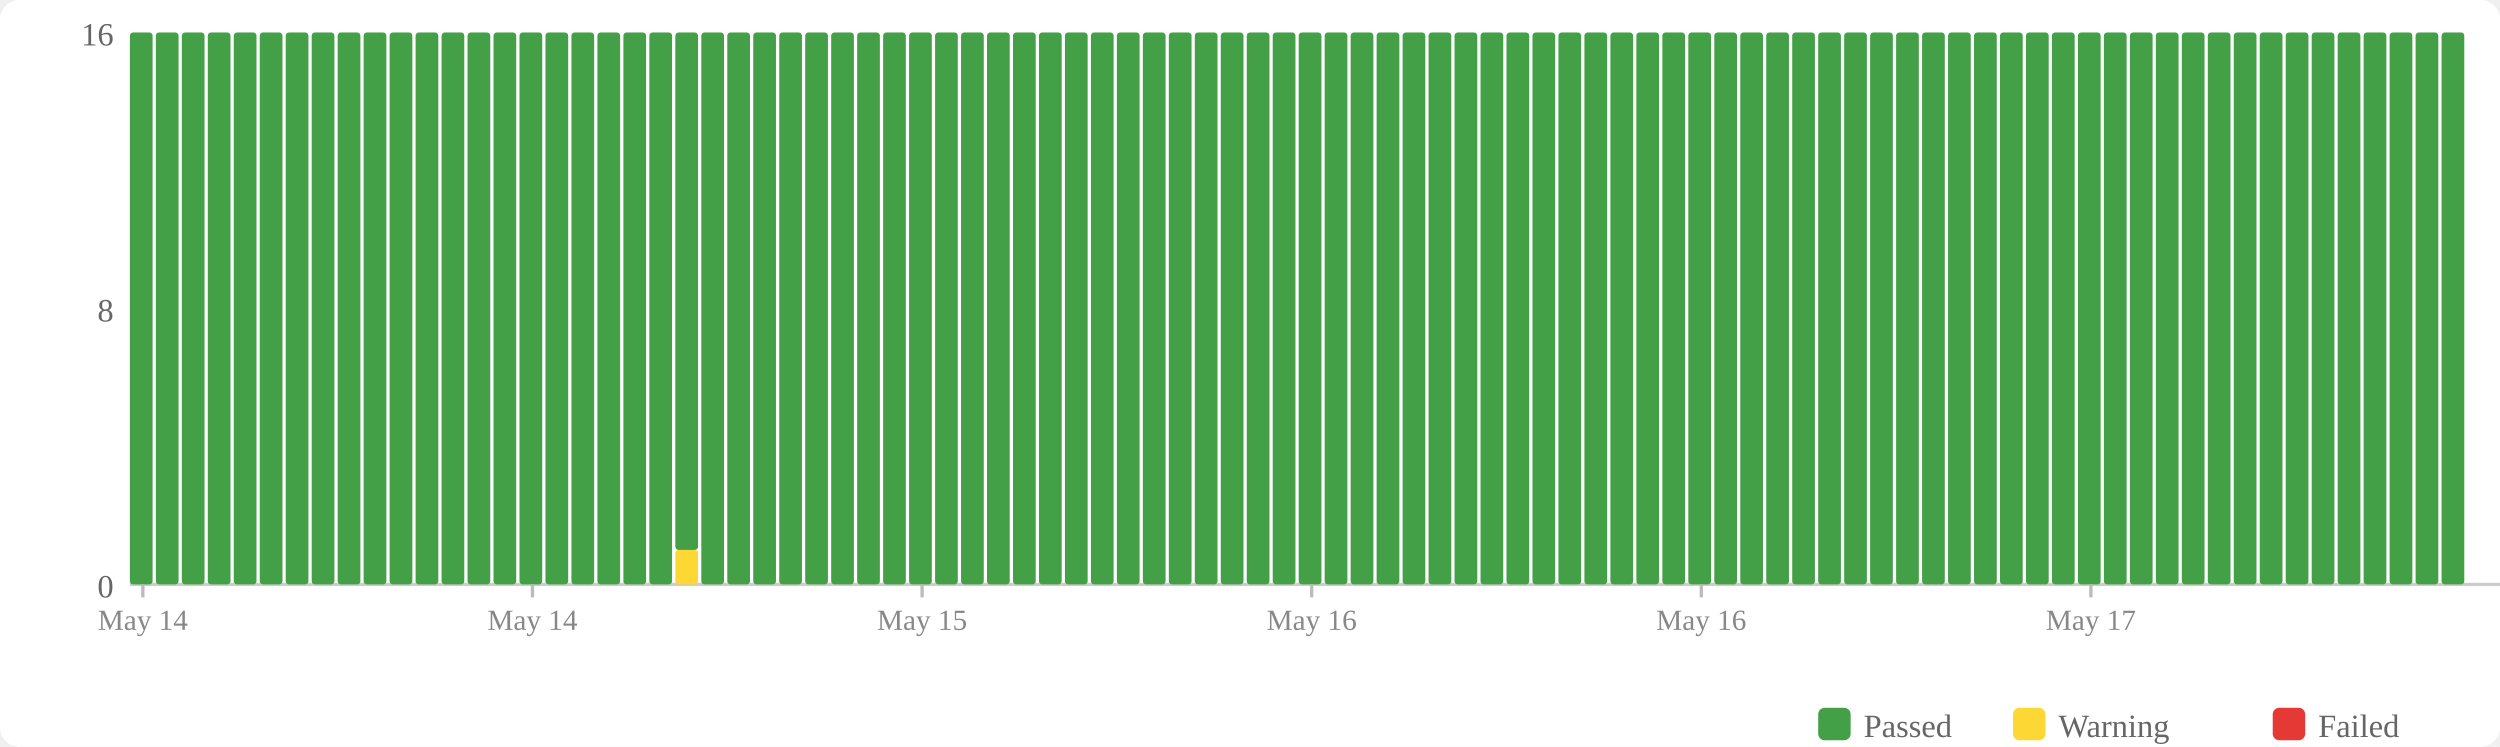
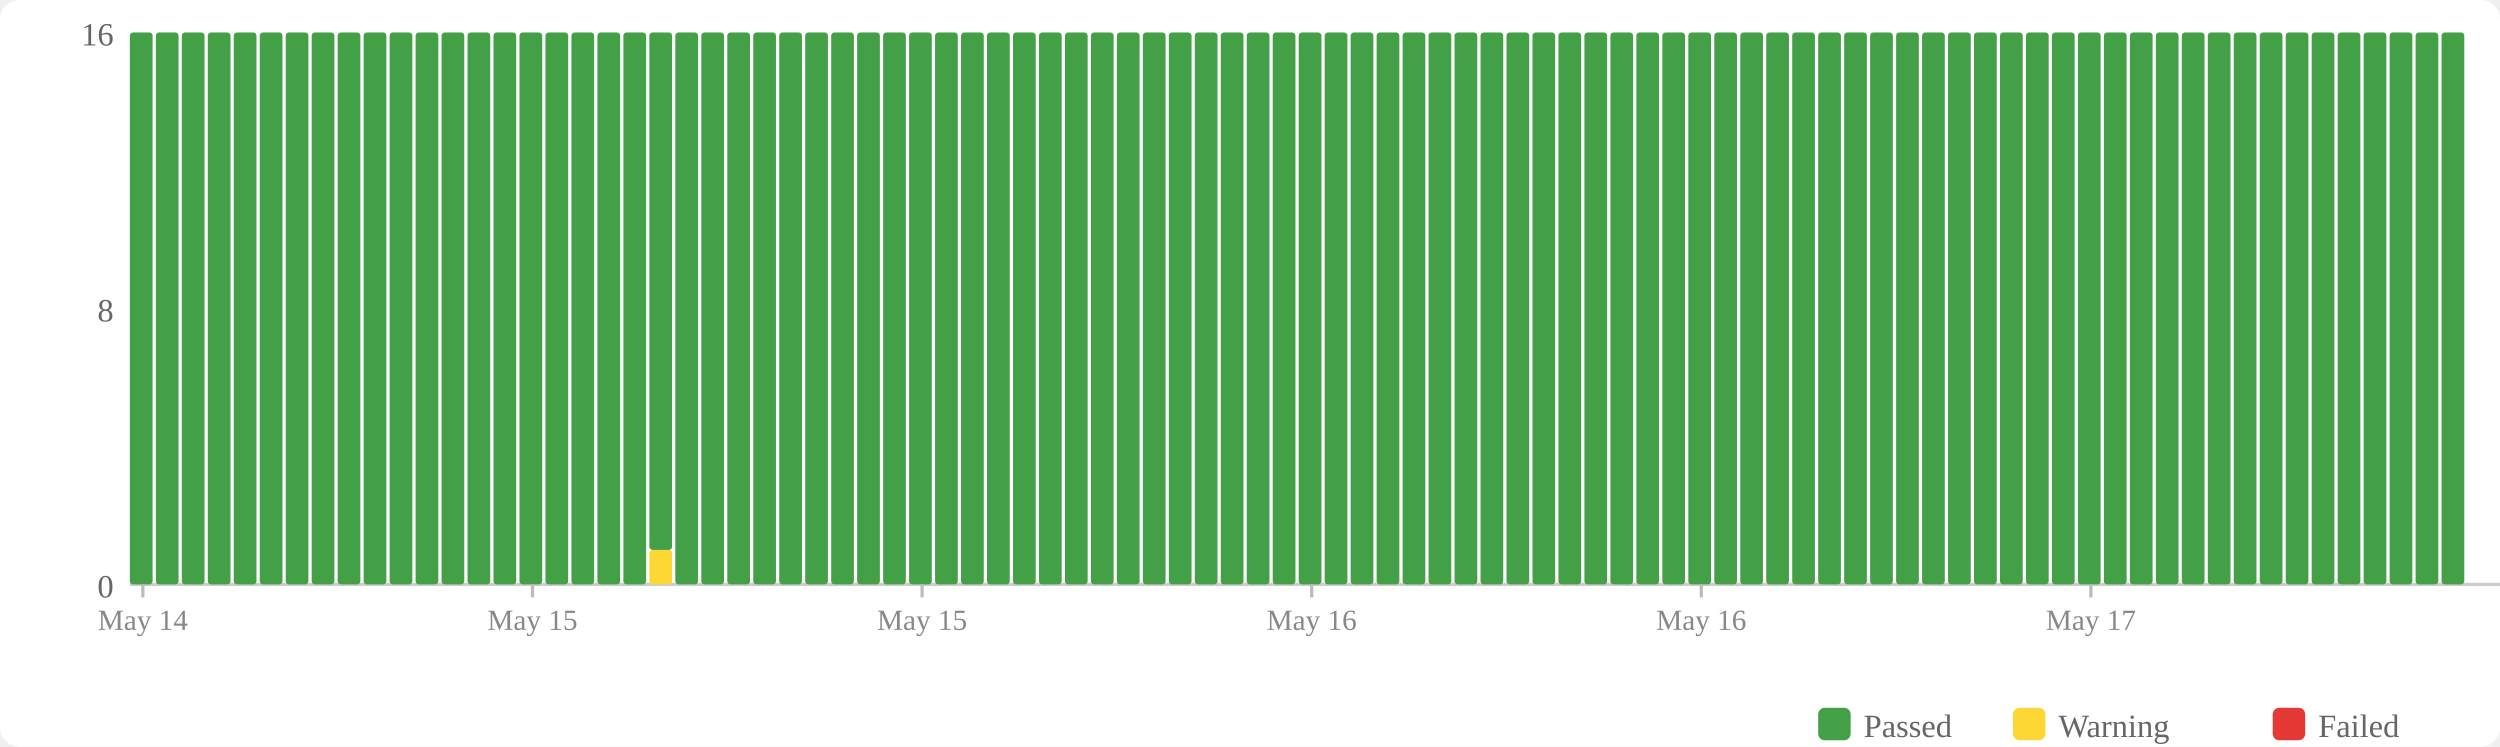
<svg xmlns="http://www.w3.org/2000/svg" width="770" height="230" viewBox="0 0 770 230">
  <rect width="770" height="230" fill="#fff" rx="6" />
  <rect x="560" y="218" width="10" height="10" fill="#43a047" rx="2" />
  <text x="574" y="227" font-size="10" fill="#666">Passed</text>
  <rect x="620" y="218" width="10" height="10" fill="#fdd835" rx="2" />
  <text x="634" y="227" font-size="10" fill="#666">Warning</text>
  <rect x="700" y="218" width="10" height="10" fill="#e53935" rx="2" />
  <text x="714" y="227" font-size="10" fill="#666">Failed</text>
  <text x="35" y="184" text-anchor="end" font-size="10" fill="#666">0</text>
  <text x="35" y="99" text-anchor="end" font-size="10" fill="#666">8</text>
  <text x="35" y="14" text-anchor="end" font-size="10" fill="#666">16</text>
  <line x1="40" y1="180" x2="770" y2="180" stroke="#ccc" stroke-width="1" />
  <rect x="40" y="10" width="7" height="170" fill="#43a047" rx="1" />
  <rect x="48" y="10" width="7" height="170" fill="#43a047" rx="1" />
  <rect x="56" y="10" width="7" height="170" fill="#43a047" rx="1" />
  <rect x="64" y="10" width="7" height="170" fill="#43a047" rx="1" />
  <rect x="72" y="10" width="7" height="170" fill="#43a047" rx="1" />
  <rect x="80" y="10" width="7" height="170" fill="#43a047" rx="1" />
  <rect x="88" y="10" width="7" height="170" fill="#43a047" rx="1" />
  <rect x="96" y="10" width="7" height="170" fill="#43a047" rx="1" />
  <rect x="104" y="10" width="7" height="170" fill="#43a047" rx="1" />
  <rect x="112" y="10" width="7" height="170" fill="#43a047" rx="1" />
  <rect x="120" y="10" width="7" height="170" fill="#43a047" rx="1" />
  <rect x="128" y="10" width="7" height="170" fill="#43a047" rx="1" />
  <rect x="136" y="10" width="7" height="170" fill="#43a047" rx="1" />
  <rect x="144" y="10" width="7" height="170" fill="#43a047" rx="1" />
  <rect x="152" y="10" width="7" height="170" fill="#43a047" rx="1" />
  <rect x="160" y="10" width="7" height="170" fill="#43a047" rx="1" />
  <rect x="168" y="10" width="7" height="170" fill="#43a047" rx="1" />
  <rect x="176" y="10" width="7" height="170" fill="#43a047" rx="1" />
  <rect x="184" y="10" width="7" height="170" fill="#43a047" rx="1" />
  <rect x="192" y="10" width="7" height="170" fill="#43a047" rx="1" />
-   <rect x="200" y="10" width="7" height="170" fill="#43a047" rx="1" />
-   <rect x="208" y="169.375" width="7" height="10.625" fill="#fdd835" rx="1" />
-   <rect x="208" y="10" width="7" height="159.375" fill="#43a047" rx="1" />
+   <rect x="200" y="169.375" width="7" height="10.625" fill="#fdd835" rx="1" />
+   <rect x="200" y="10" width="7" height="159.375" fill="#43a047" rx="1" />
+   <rect x="208" y="10" width="7" height="170" fill="#43a047" rx="1" />
  <rect x="216" y="10" width="7" height="170" fill="#43a047" rx="1" />
  <rect x="224" y="10" width="7" height="170" fill="#43a047" rx="1" />
  <rect x="232" y="10" width="7" height="170" fill="#43a047" rx="1" />
  <rect x="240" y="10" width="7" height="170" fill="#43a047" rx="1" />
  <rect x="248" y="10" width="7" height="170" fill="#43a047" rx="1" />
  <rect x="256" y="10" width="7" height="170" fill="#43a047" rx="1" />
  <rect x="264" y="10" width="7" height="170" fill="#43a047" rx="1" />
  <rect x="272" y="10" width="7" height="170" fill="#43a047" rx="1" />
  <rect x="280" y="10" width="7" height="170" fill="#43a047" rx="1" />
  <rect x="288" y="10" width="7" height="170" fill="#43a047" rx="1" />
  <rect x="296" y="10" width="7" height="170" fill="#43a047" rx="1" />
  <rect x="304" y="10" width="7" height="170" fill="#43a047" rx="1" />
  <rect x="312" y="10" width="7" height="170" fill="#43a047" rx="1" />
  <rect x="320" y="10" width="7" height="170" fill="#43a047" rx="1" />
  <rect x="328" y="10" width="7" height="170" fill="#43a047" rx="1" />
  <rect x="336" y="10" width="7" height="170" fill="#43a047" rx="1" />
  <rect x="344" y="10" width="7" height="170" fill="#43a047" rx="1" />
  <rect x="352" y="10" width="7" height="170" fill="#43a047" rx="1" />
  <rect x="360" y="10" width="7" height="170" fill="#43a047" rx="1" />
  <rect x="368" y="10" width="7" height="170" fill="#43a047" rx="1" />
  <rect x="376" y="10" width="7" height="170" fill="#43a047" rx="1" />
  <rect x="384" y="10" width="7" height="170" fill="#43a047" rx="1" />
  <rect x="392" y="10" width="7" height="170" fill="#43a047" rx="1" />
  <rect x="400" y="10" width="7" height="170" fill="#43a047" rx="1" />
  <rect x="408" y="10" width="7" height="170" fill="#43a047" rx="1" />
  <rect x="416" y="10" width="7" height="170" fill="#43a047" rx="1" />
  <rect x="424" y="10" width="7" height="170" fill="#43a047" rx="1" />
  <rect x="432" y="10" width="7" height="170" fill="#43a047" rx="1" />
  <rect x="440" y="10" width="7" height="170" fill="#43a047" rx="1" />
  <rect x="448" y="10" width="7" height="170" fill="#43a047" rx="1" />
  <rect x="456" y="10" width="7" height="170" fill="#43a047" rx="1" />
  <rect x="464" y="10" width="7" height="170" fill="#43a047" rx="1" />
  <rect x="472" y="10" width="7" height="170" fill="#43a047" rx="1" />
  <rect x="480" y="10" width="7" height="170" fill="#43a047" rx="1" />
  <rect x="488" y="10" width="7" height="170" fill="#43a047" rx="1" />
  <rect x="496" y="10" width="7" height="170" fill="#43a047" rx="1" />
  <rect x="504" y="10" width="7" height="170" fill="#43a047" rx="1" />
  <rect x="512" y="10" width="7" height="170" fill="#43a047" rx="1" />
  <rect x="520" y="10" width="7" height="170" fill="#43a047" rx="1" />
  <rect x="528" y="10" width="7" height="170" fill="#43a047" rx="1" />
  <rect x="536" y="10" width="7" height="170" fill="#43a047" rx="1" />
  <rect x="544" y="10" width="7" height="170" fill="#43a047" rx="1" />
  <rect x="552" y="10" width="7" height="170" fill="#43a047" rx="1" />
  <rect x="560" y="10" width="7" height="170" fill="#43a047" rx="1" />
  <rect x="568" y="10" width="7" height="170" fill="#43a047" rx="1" />
  <rect x="576" y="10" width="7" height="170" fill="#43a047" rx="1" />
  <rect x="584" y="10" width="7" height="170" fill="#43a047" rx="1" />
  <rect x="592" y="10" width="7" height="170" fill="#43a047" rx="1" />
  <rect x="600" y="10" width="7" height="170" fill="#43a047" rx="1" />
  <rect x="608" y="10" width="7" height="170" fill="#43a047" rx="1" />
  <rect x="616" y="10" width="7" height="170" fill="#43a047" rx="1" />
  <rect x="624" y="10" width="7" height="170" fill="#43a047" rx="1" />
  <rect x="632" y="10" width="7" height="170" fill="#43a047" rx="1" />
  <rect x="640" y="10" width="7" height="170" fill="#43a047" rx="1" />
  <rect x="648" y="10" width="7" height="170" fill="#43a047" rx="1" />
  <rect x="656" y="10" width="7" height="170" fill="#43a047" rx="1" />
  <rect x="664" y="10" width="7" height="170" fill="#43a047" rx="1" />
  <rect x="672" y="10" width="7" height="170" fill="#43a047" rx="1" />
  <rect x="680" y="10" width="7" height="170" fill="#43a047" rx="1" />
  <rect x="688" y="10" width="7" height="170" fill="#43a047" rx="1" />
  <rect x="696" y="10" width="7" height="170" fill="#43a047" rx="1" />
  <rect x="704" y="10" width="7" height="170" fill="#43a047" rx="1" />
  <rect x="712" y="10" width="7" height="170" fill="#43a047" rx="1" />
  <rect x="720" y="10" width="7" height="170" fill="#43a047" rx="1" />
  <rect x="728" y="10" width="7" height="170" fill="#43a047" rx="1" />
  <rect x="736" y="10" width="7" height="170" fill="#43a047" rx="1" />
  <rect x="744" y="10" width="7" height="170" fill="#43a047" rx="1" />
  <rect x="752" y="10" width="7" height="170" fill="#43a047" rx="1" />
  <line x1="44.0" y1="180" x2="44.0" y2="184" stroke="#bbb" stroke-width="1" />
  <text x="44.0" y="194" text-anchor="middle" font-size="9" fill="#888">May 14</text>
  <line x1="164.0" y1="180" x2="164.0" y2="184" stroke="#bbb" stroke-width="1" />
-   <text x="164.0" y="194" text-anchor="middle" font-size="9" fill="#888">May 14</text>
+   <text x="164.0" y="194" text-anchor="middle" font-size="9" fill="#888">May 15</text>
  <line x1="284.0" y1="180" x2="284.0" y2="184" stroke="#bbb" stroke-width="1" />
  <text x="284.0" y="194" text-anchor="middle" font-size="9" fill="#888">May 15</text>
  <line x1="404.0" y1="180" x2="404.0" y2="184" stroke="#bbb" stroke-width="1" />
  <text x="404.0" y="194" text-anchor="middle" font-size="9" fill="#888">May 16</text>
  <line x1="524.0" y1="180" x2="524.0" y2="184" stroke="#bbb" stroke-width="1" />
  <text x="524.0" y="194" text-anchor="middle" font-size="9" fill="#888">May 16</text>
  <line x1="644.0" y1="180" x2="644.0" y2="184" stroke="#bbb" stroke-width="1" />
  <text x="644.0" y="194" text-anchor="middle" font-size="9" fill="#888">May 17</text>
</svg>
